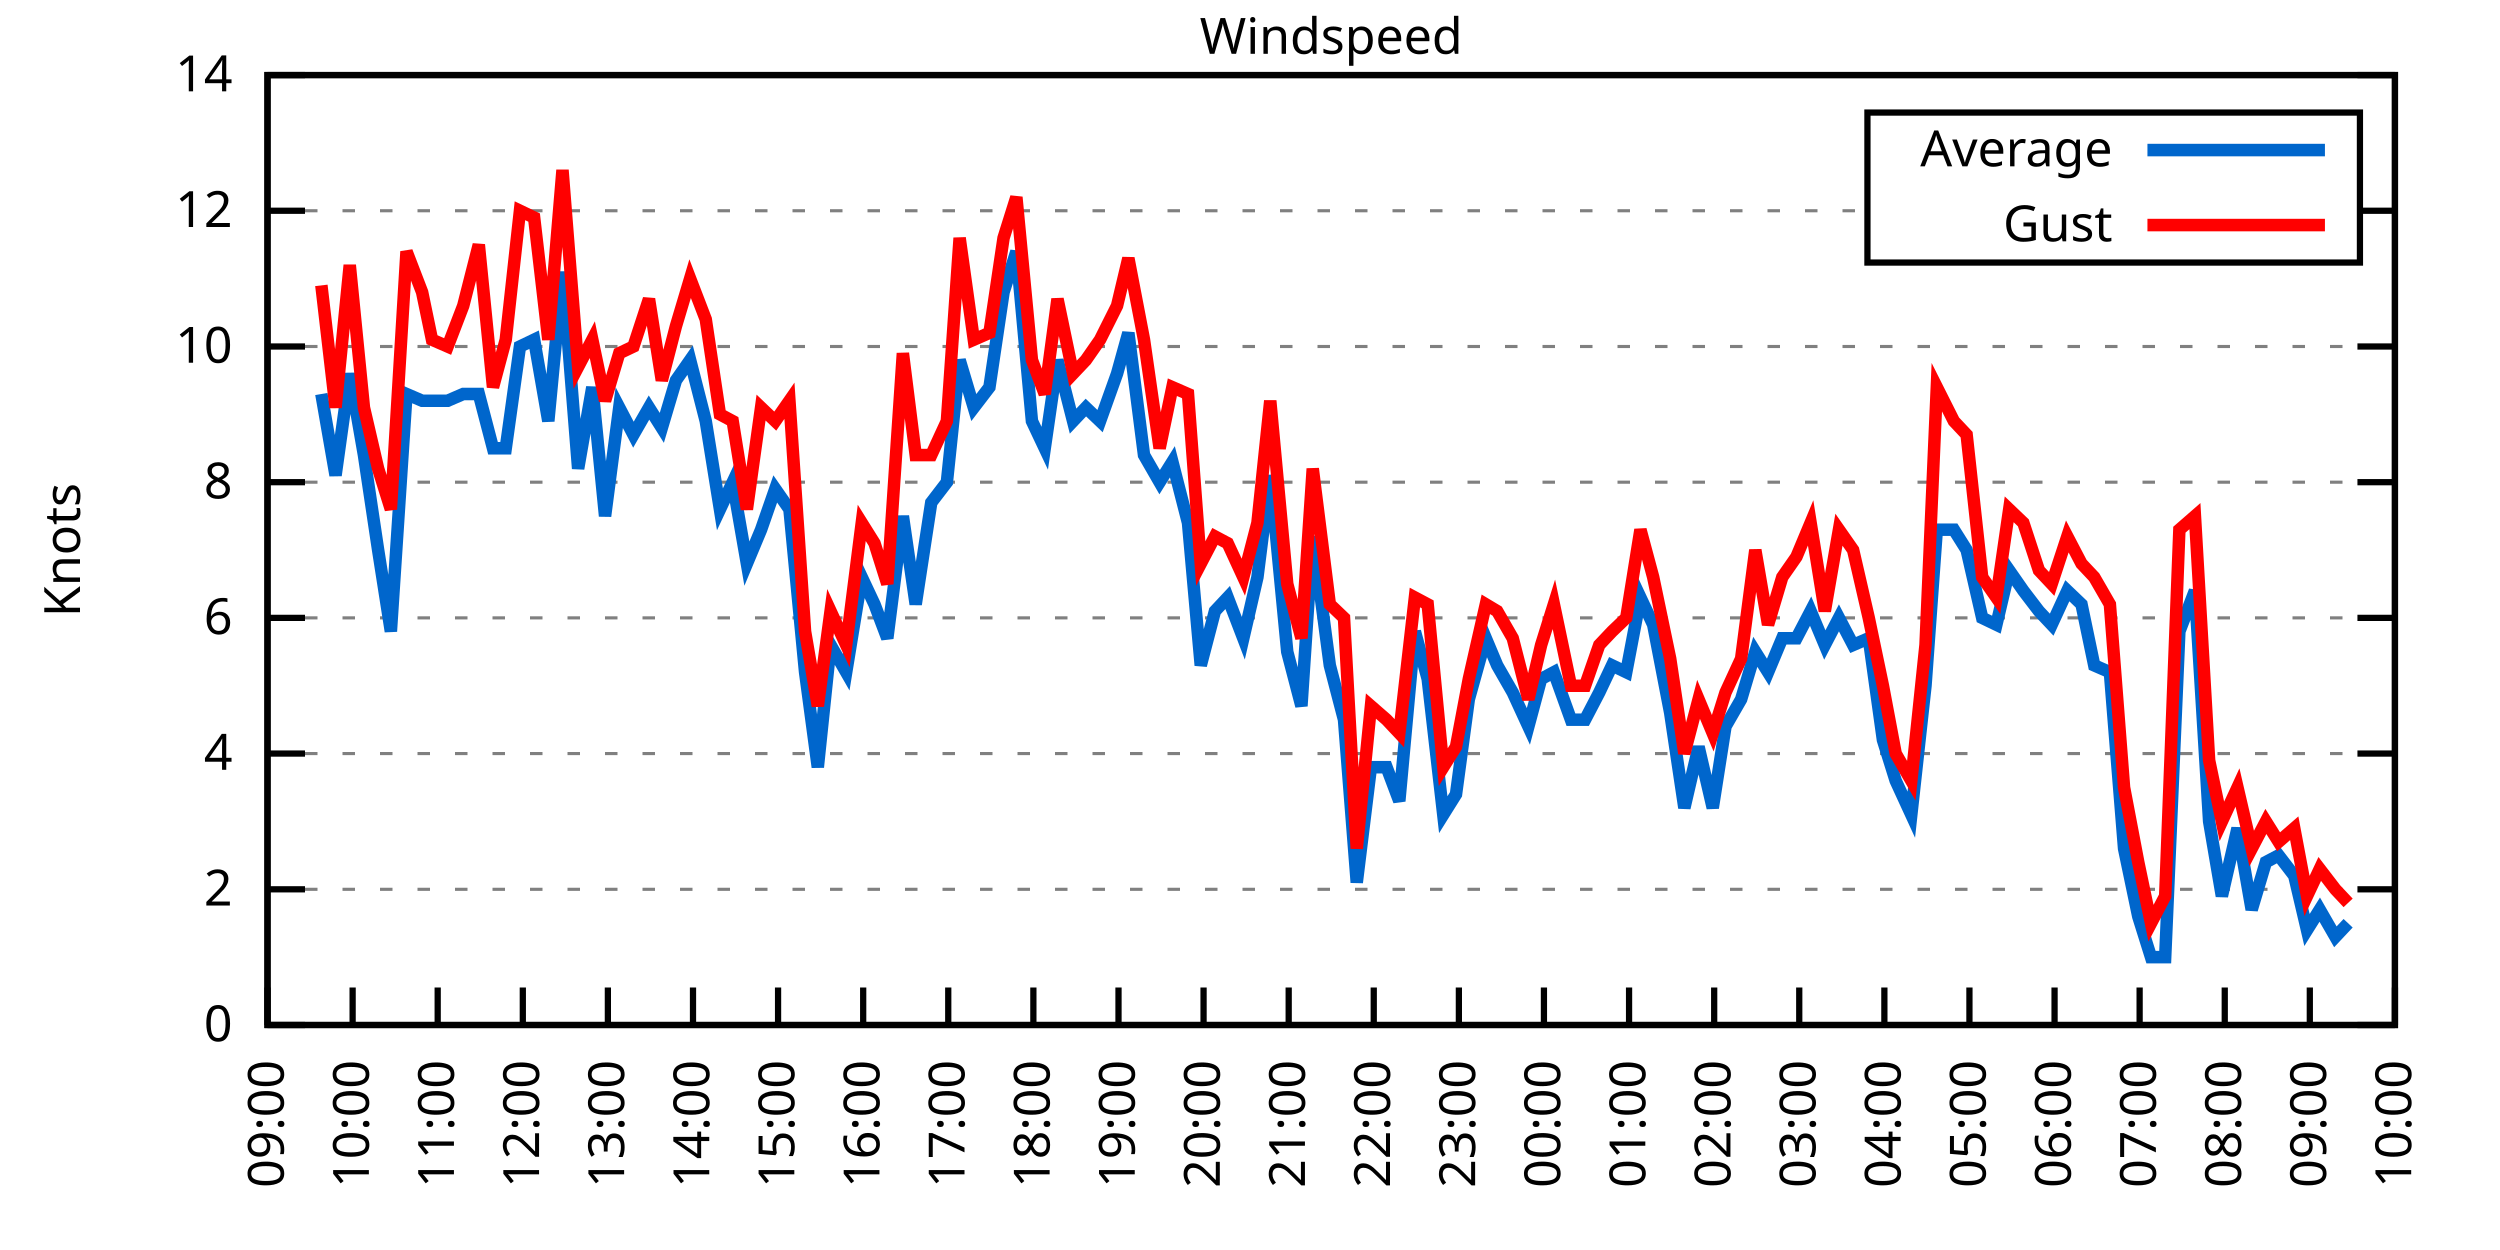
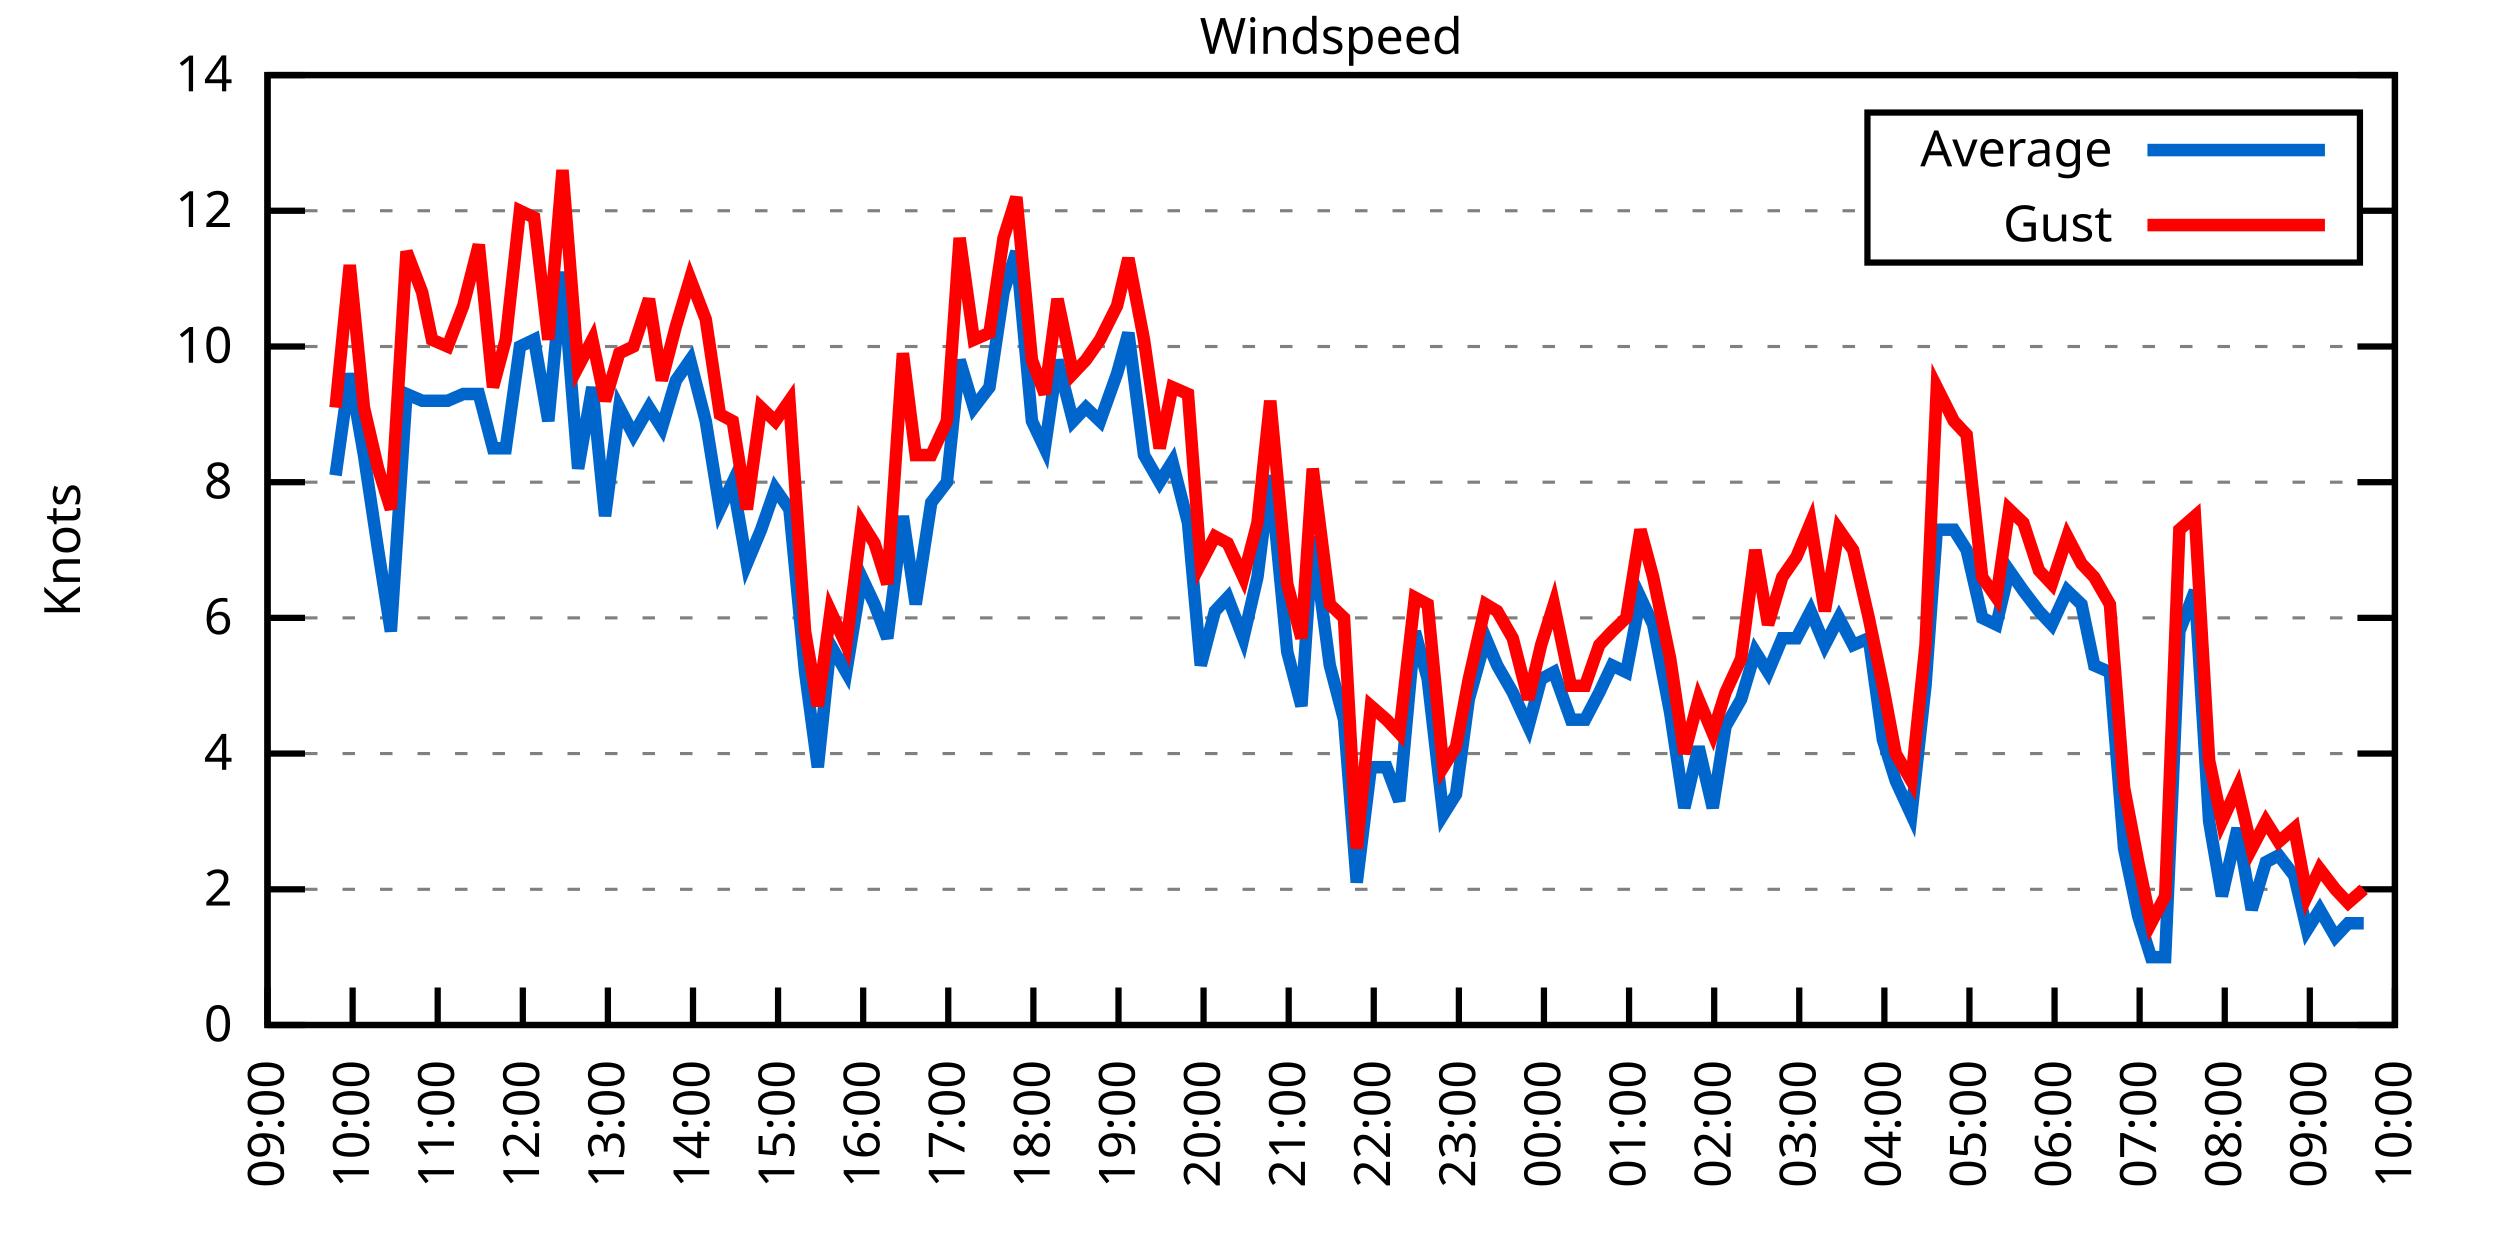
<svg xmlns="http://www.w3.org/2000/svg" xmlns:xlink="http://www.w3.org/1999/xlink" width="400" height="200" viewBox="0 0 400 200">
  <g id="gnuplot_canvas">
    <rect x="0" y="0" width="400" height="200" fill="none" />
    <defs>
      <circle id="gpDot" r="0.5" stroke-width="0.5" stroke="currentColor" />
      <path id="gpPt0" stroke-width="0.333" stroke="currentColor" d="M-1,0 h2 M0,-1 v2" />
      <path id="gpPt1" stroke-width="0.333" stroke="currentColor" d="M-1,-1 L1,1 M1,-1 L-1,1" />
      <path id="gpPt2" stroke-width="0.333" stroke="currentColor" d="M-1,0 L1,0 M0,-1 L0,1 M-1,-1 L1,1 M-1,1 L1,-1" />
      <rect id="gpPt3" stroke-width="0.333" stroke="currentColor" x="-1" y="-1" width="2" height="2" />
      <rect id="gpPt4" stroke-width="0.333" stroke="currentColor" fill="currentColor" x="-1" y="-1" width="2" height="2" />
      <circle id="gpPt5" stroke-width="0.333" stroke="currentColor" cx="0" cy="0" r="1" />
      <use xlink:href="#gpPt5" id="gpPt6" fill="currentColor" stroke="none" />
      <path id="gpPt7" stroke-width="0.333" stroke="currentColor" d="M0,-1.33 L-1.33,0.67 L1.33,0.67 z" />
      <use xlink:href="#gpPt7" id="gpPt8" fill="currentColor" stroke="none" />
      <use xlink:href="#gpPt7" id="gpPt9" stroke="currentColor" transform="rotate(180)" />
      <use xlink:href="#gpPt9" id="gpPt10" fill="currentColor" stroke="none" />
      <use xlink:href="#gpPt3" id="gpPt11" stroke="currentColor" transform="rotate(45)" />
      <use xlink:href="#gpPt11" id="gpPt12" fill="currentColor" stroke="none" />
      <path id="gpPt13" stroke-width="0.333" stroke="currentColor" d="M0,1.330 L1.265,0.411 L0.782,-1.067 L-0.782,-1.076 L-1.265,0.411 z" />
      <use xlink:href="#gpPt13" id="gpPt14" fill="currentColor" stroke="none" />
      <filter id="textbox" filterUnits="objectBoundingBox" x="0" y="0" height="1" width="1">
        <feFlood flood-color="white" flood-opacity="1" result="bgnd" />
        <feComposite in="SourceGraphic" in2="bgnd" operator="atop" />
      </filter>
      <filter id="greybox" filterUnits="objectBoundingBox" x="0" y="0" height="1" width="1">
        <feFlood flood-color="lightgrey" flood-opacity="1" result="grey" />
        <feComposite in="SourceGraphic" in2="grey" operator="atop" />
      </filter>
    </defs>
    <g fill="none" color="white" stroke="currentColor" stroke-width="1.00" stroke-linecap="butt" stroke-linejoin="miter">
</g>
    <g fill="none" color="black" stroke="currentColor" stroke-width="1.00" stroke-linecap="butt" stroke-linejoin="miter">
      <g stroke="none" shape-rendering="crispEdges">
        <polygon fill="rgb(255, 255, 255)" points="42.80,164.00 383.18,164.00 383.18,12.02 42.80,12.02 " />
      </g>
    </g>
    <g fill="none" color="black" stroke="currentColor" stroke-width="1.00" stroke-linecap="butt" stroke-linejoin="miter">
</g>
    <g fill="none" color="black" stroke="black" stroke-width="0.50" stroke-linecap="butt" stroke-linejoin="miter">
</g>
    <g fill="none" color="gray" stroke="currentColor" stroke-width="0.50" stroke-linecap="butt" stroke-linejoin="miter">
      <path stroke="gray" stroke-dasharray="2,4" class="gridline" d="M42.80,164.00 L383.19,164.00  " />
    </g>
    <g fill="none" color="gray" stroke="gray" stroke-width="1.00" stroke-linecap="butt" stroke-linejoin="miter">
</g>
    <g fill="none" color="black" stroke="currentColor" stroke-width="1.00" stroke-linecap="butt" stroke-linejoin="miter">
      <path stroke="black" d="M42.80,164.00 L48.80,164.00 M383.19,164.00 L377.19,164.00  " />
      <g transform="translate(37.20,166.60)" stroke="none" fill="black" font-family="Sans" font-size="8.00" text-anchor="end">
        <text>
          <tspan font-family="Sans"> 0</tspan>
        </text>
      </g>
    </g>
    <g fill="none" color="black" stroke="currentColor" stroke-width="1.00" stroke-linecap="butt" stroke-linejoin="miter">
</g>
    <g fill="none" color="black" stroke="black" stroke-width="0.50" stroke-linecap="butt" stroke-linejoin="miter">
</g>
    <g fill="none" color="gray" stroke="currentColor" stroke-width="0.50" stroke-linecap="butt" stroke-linejoin="miter">
      <path stroke="gray" stroke-dasharray="2,4" class="gridline" d="M42.80,142.29 L383.19,142.29  " />
    </g>
    <g fill="none" color="gray" stroke="gray" stroke-width="1.00" stroke-linecap="butt" stroke-linejoin="miter">
</g>
    <g fill="none" color="black" stroke="currentColor" stroke-width="1.00" stroke-linecap="butt" stroke-linejoin="miter">
      <path stroke="black" d="M42.80,142.29 L48.80,142.29 M383.19,142.29 L377.19,142.29  " />
      <g transform="translate(37.20,144.89)" stroke="none" fill="black" font-family="Sans" font-size="8.00" text-anchor="end">
        <text>
          <tspan font-family="Sans"> 2</tspan>
        </text>
      </g>
    </g>
    <g fill="none" color="black" stroke="currentColor" stroke-width="1.00" stroke-linecap="butt" stroke-linejoin="miter">
</g>
    <g fill="none" color="black" stroke="black" stroke-width="0.50" stroke-linecap="butt" stroke-linejoin="miter">
</g>
    <g fill="none" color="gray" stroke="currentColor" stroke-width="0.50" stroke-linecap="butt" stroke-linejoin="miter">
      <path stroke="gray" stroke-dasharray="2,4" class="gridline" d="M42.80,120.57 L383.19,120.57  " />
    </g>
    <g fill="none" color="gray" stroke="gray" stroke-width="1.00" stroke-linecap="butt" stroke-linejoin="miter">
</g>
    <g fill="none" color="black" stroke="currentColor" stroke-width="1.00" stroke-linecap="butt" stroke-linejoin="miter">
      <path stroke="black" d="M42.80,120.57 L48.80,120.57 M383.19,120.57 L377.19,120.57  " />
      <g transform="translate(37.20,123.17)" stroke="none" fill="black" font-family="Sans" font-size="8.00" text-anchor="end">
        <text>
          <tspan font-family="Sans"> 4</tspan>
        </text>
      </g>
    </g>
    <g fill="none" color="black" stroke="currentColor" stroke-width="1.00" stroke-linecap="butt" stroke-linejoin="miter">
</g>
    <g fill="none" color="black" stroke="black" stroke-width="0.50" stroke-linecap="butt" stroke-linejoin="miter">
</g>
    <g fill="none" color="gray" stroke="currentColor" stroke-width="0.50" stroke-linecap="butt" stroke-linejoin="miter">
      <path stroke="gray" stroke-dasharray="2,4" class="gridline" d="M42.80,98.86 L383.19,98.86  " />
    </g>
    <g fill="none" color="gray" stroke="gray" stroke-width="1.00" stroke-linecap="butt" stroke-linejoin="miter">
</g>
    <g fill="none" color="black" stroke="currentColor" stroke-width="1.00" stroke-linecap="butt" stroke-linejoin="miter">
      <path stroke="black" d="M42.80,98.86 L48.80,98.86 M383.19,98.86 L377.19,98.86  " />
      <g transform="translate(37.20,101.46)" stroke="none" fill="black" font-family="Sans" font-size="8.00" text-anchor="end">
        <text>
          <tspan font-family="Sans"> 6</tspan>
        </text>
      </g>
    </g>
    <g fill="none" color="black" stroke="currentColor" stroke-width="1.00" stroke-linecap="butt" stroke-linejoin="miter">
</g>
    <g fill="none" color="black" stroke="black" stroke-width="0.50" stroke-linecap="butt" stroke-linejoin="miter">
</g>
    <g fill="none" color="gray" stroke="currentColor" stroke-width="0.50" stroke-linecap="butt" stroke-linejoin="miter">
      <path stroke="gray" stroke-dasharray="2,4" class="gridline" d="M42.80,77.15 L383.19,77.15  " />
    </g>
    <g fill="none" color="gray" stroke="gray" stroke-width="1.00" stroke-linecap="butt" stroke-linejoin="miter">
</g>
    <g fill="none" color="black" stroke="currentColor" stroke-width="1.00" stroke-linecap="butt" stroke-linejoin="miter">
      <path stroke="black" d="M42.80,77.15 L48.80,77.15 M383.19,77.15 L377.19,77.15  " />
      <g transform="translate(37.20,79.75)" stroke="none" fill="black" font-family="Sans" font-size="8.00" text-anchor="end">
        <text>
          <tspan font-family="Sans"> 8</tspan>
        </text>
      </g>
    </g>
    <g fill="none" color="black" stroke="currentColor" stroke-width="1.00" stroke-linecap="butt" stroke-linejoin="miter">
</g>
    <g fill="none" color="black" stroke="black" stroke-width="0.50" stroke-linecap="butt" stroke-linejoin="miter">
</g>
    <g fill="none" color="gray" stroke="currentColor" stroke-width="0.50" stroke-linecap="butt" stroke-linejoin="miter">
      <path stroke="gray" stroke-dasharray="2,4" class="gridline" d="M42.80,55.44 L383.19,55.44  " />
    </g>
    <g fill="none" color="gray" stroke="gray" stroke-width="1.00" stroke-linecap="butt" stroke-linejoin="miter">
</g>
    <g fill="none" color="black" stroke="currentColor" stroke-width="1.00" stroke-linecap="butt" stroke-linejoin="miter">
      <path stroke="black" d="M42.80,55.44 L48.80,55.44 M383.19,55.44 L377.19,55.44  " />
      <g transform="translate(37.20,58.04)" stroke="none" fill="black" font-family="Sans" font-size="8.00" text-anchor="end">
        <text>
          <tspan font-family="Sans"> 10</tspan>
        </text>
      </g>
    </g>
    <g fill="none" color="black" stroke="currentColor" stroke-width="1.00" stroke-linecap="butt" stroke-linejoin="miter">
</g>
    <g fill="none" color="black" stroke="black" stroke-width="0.50" stroke-linecap="butt" stroke-linejoin="miter">
</g>
    <g fill="none" color="gray" stroke="currentColor" stroke-width="0.50" stroke-linecap="butt" stroke-linejoin="miter">
      <path stroke="gray" stroke-dasharray="2,4" class="gridline" d="M42.80,33.72 L298.79,33.72 M377.59,33.72 L383.19,33.72  " />
    </g>
    <g fill="none" color="gray" stroke="gray" stroke-width="1.00" stroke-linecap="butt" stroke-linejoin="miter">
</g>
    <g fill="none" color="black" stroke="currentColor" stroke-width="1.00" stroke-linecap="butt" stroke-linejoin="miter">
      <path stroke="black" d="M42.80,33.72 L48.80,33.72 M383.19,33.72 L377.19,33.72  " />
      <g transform="translate(37.20,36.32)" stroke="none" fill="black" font-family="Sans" font-size="8.00" text-anchor="end">
        <text>
          <tspan font-family="Sans"> 12</tspan>
        </text>
      </g>
    </g>
    <g fill="none" color="black" stroke="currentColor" stroke-width="1.00" stroke-linecap="butt" stroke-linejoin="miter">
</g>
    <g fill="none" color="black" stroke="black" stroke-width="0.50" stroke-linecap="butt" stroke-linejoin="miter">
</g>
    <g fill="none" color="gray" stroke="currentColor" stroke-width="0.50" stroke-linecap="butt" stroke-linejoin="miter">
      <path stroke="gray" stroke-dasharray="2,4" class="gridline" d="M42.80,12.01 L383.19,12.01  " />
    </g>
    <g fill="none" color="gray" stroke="gray" stroke-width="1.00" stroke-linecap="butt" stroke-linejoin="miter">
</g>
    <g fill="none" color="black" stroke="currentColor" stroke-width="1.00" stroke-linecap="butt" stroke-linejoin="miter">
      <path stroke="black" d="M42.80,12.01 L48.80,12.01 M383.19,12.01 L377.19,12.01  " />
      <g transform="translate(37.20,14.61)" stroke="none" fill="black" font-family="Sans" font-size="8.00" text-anchor="end">
        <text>
          <tspan font-family="Sans"> 14</tspan>
        </text>
      </g>
    </g>
    <g fill="none" color="black" stroke="currentColor" stroke-width="1.00" stroke-linecap="butt" stroke-linejoin="miter">
      <path stroke="black" d="M42.80,164.00 L42.80,158.00  " />
      <g transform="translate(45.40,169.60) rotate(270.00)" stroke="none" fill="black" font-family="Sans" font-size="8.00" text-anchor="end">
        <text>
          <tspan font-family="Sans">09:00</tspan>
        </text>
      </g>
    </g>
    <g fill="none" color="black" stroke="currentColor" stroke-width="1.00" stroke-linecap="butt" stroke-linejoin="miter">
      <path stroke="black" d="M56.42,164.00 L56.42,158.00  " />
      <g transform="translate(59.02,169.60) rotate(270.00)" stroke="none" fill="black" font-family="Sans" font-size="8.00" text-anchor="end">
        <text>
          <tspan font-family="Sans">10:00</tspan>
        </text>
      </g>
    </g>
    <g fill="none" color="black" stroke="currentColor" stroke-width="1.00" stroke-linecap="butt" stroke-linejoin="miter">
      <path stroke="black" d="M70.03,164.00 L70.03,158.00  " />
      <g transform="translate(72.63,169.60) rotate(270.00)" stroke="none" fill="black" font-family="Sans" font-size="8.00" text-anchor="end">
        <text>
          <tspan font-family="Sans">11:00</tspan>
        </text>
      </g>
    </g>
    <g fill="none" color="black" stroke="currentColor" stroke-width="1.00" stroke-linecap="butt" stroke-linejoin="miter">
      <path stroke="black" d="M83.65,164.00 L83.65,158.00  " />
      <g transform="translate(86.25,169.60) rotate(270.00)" stroke="none" fill="black" font-family="Sans" font-size="8.00" text-anchor="end">
        <text>
          <tspan font-family="Sans">12:00</tspan>
        </text>
      </g>
    </g>
    <g fill="none" color="black" stroke="currentColor" stroke-width="1.00" stroke-linecap="butt" stroke-linejoin="miter">
      <path stroke="black" d="M97.26,164.00 L97.26,158.00  " />
      <g transform="translate(99.86,169.60) rotate(270.00)" stroke="none" fill="black" font-family="Sans" font-size="8.00" text-anchor="end">
        <text>
          <tspan font-family="Sans">13:00</tspan>
        </text>
      </g>
    </g>
    <g fill="none" color="black" stroke="currentColor" stroke-width="1.00" stroke-linecap="butt" stroke-linejoin="miter">
      <path stroke="black" d="M110.88,164.00 L110.88,158.00  " />
      <g transform="translate(113.48,169.60) rotate(270.00)" stroke="none" fill="black" font-family="Sans" font-size="8.00" text-anchor="end">
        <text>
          <tspan font-family="Sans">14:00</tspan>
        </text>
      </g>
    </g>
    <g fill="none" color="black" stroke="currentColor" stroke-width="1.00" stroke-linecap="butt" stroke-linejoin="miter">
      <path stroke="black" d="M124.49,164.00 L124.49,158.00  " />
      <g transform="translate(127.09,169.60) rotate(270.00)" stroke="none" fill="black" font-family="Sans" font-size="8.00" text-anchor="end">
        <text>
          <tspan font-family="Sans">15:00</tspan>
        </text>
      </g>
    </g>
    <g fill="none" color="black" stroke="currentColor" stroke-width="1.00" stroke-linecap="butt" stroke-linejoin="miter">
      <path stroke="black" d="M138.11,164.00 L138.11,158.00  " />
      <g transform="translate(140.71,169.60) rotate(270.00)" stroke="none" fill="black" font-family="Sans" font-size="8.00" text-anchor="end">
        <text>
          <tspan font-family="Sans">16:00</tspan>
        </text>
      </g>
    </g>
    <g fill="none" color="black" stroke="currentColor" stroke-width="1.00" stroke-linecap="butt" stroke-linejoin="miter">
      <path stroke="black" d="M151.72,164.00 L151.72,158.00  " />
      <g transform="translate(154.32,169.60) rotate(270.00)" stroke="none" fill="black" font-family="Sans" font-size="8.00" text-anchor="end">
        <text>
          <tspan font-family="Sans">17:00</tspan>
        </text>
      </g>
    </g>
    <g fill="none" color="black" stroke="currentColor" stroke-width="1.00" stroke-linecap="butt" stroke-linejoin="miter">
      <path stroke="black" d="M165.34,164.00 L165.34,158.00  " />
      <g transform="translate(167.94,169.60) rotate(270.00)" stroke="none" fill="black" font-family="Sans" font-size="8.00" text-anchor="end">
        <text>
          <tspan font-family="Sans">18:00</tspan>
        </text>
      </g>
    </g>
    <g fill="none" color="black" stroke="currentColor" stroke-width="1.00" stroke-linecap="butt" stroke-linejoin="miter">
      <path stroke="black" d="M178.96,164.00 L178.96,158.00  " />
      <g transform="translate(181.56,169.60) rotate(270.00)" stroke="none" fill="black" font-family="Sans" font-size="8.00" text-anchor="end">
        <text>
          <tspan font-family="Sans">19:00</tspan>
        </text>
      </g>
    </g>
    <g fill="none" color="black" stroke="currentColor" stroke-width="1.00" stroke-linecap="butt" stroke-linejoin="miter">
      <path stroke="black" d="M192.57,164.00 L192.57,158.00  " />
      <g transform="translate(195.17,169.60) rotate(270.00)" stroke="none" fill="black" font-family="Sans" font-size="8.00" text-anchor="end">
        <text>
          <tspan font-family="Sans">20:00</tspan>
        </text>
      </g>
    </g>
    <g fill="none" color="black" stroke="currentColor" stroke-width="1.00" stroke-linecap="butt" stroke-linejoin="miter">
      <path stroke="black" d="M206.19,164.00 L206.19,158.00  " />
      <g transform="translate(208.79,169.60) rotate(270.00)" stroke="none" fill="black" font-family="Sans" font-size="8.00" text-anchor="end">
        <text>
          <tspan font-family="Sans">21:00</tspan>
        </text>
      </g>
    </g>
    <g fill="none" color="black" stroke="currentColor" stroke-width="1.00" stroke-linecap="butt" stroke-linejoin="miter">
      <path stroke="black" d="M219.80,164.00 L219.80,158.00  " />
      <g transform="translate(222.40,169.60) rotate(270.00)" stroke="none" fill="black" font-family="Sans" font-size="8.00" text-anchor="end">
        <text>
          <tspan font-family="Sans">22:00</tspan>
        </text>
      </g>
    </g>
    <g fill="none" color="black" stroke="currentColor" stroke-width="1.00" stroke-linecap="butt" stroke-linejoin="miter">
      <path stroke="black" d="M233.42,164.00 L233.42,158.00  " />
      <g transform="translate(236.02,169.60) rotate(270.00)" stroke="none" fill="black" font-family="Sans" font-size="8.00" text-anchor="end">
        <text>
          <tspan font-family="Sans">23:00</tspan>
        </text>
      </g>
    </g>
    <g fill="none" color="black" stroke="currentColor" stroke-width="1.00" stroke-linecap="butt" stroke-linejoin="miter">
      <path stroke="black" d="M247.03,164.00 L247.03,158.00  " />
      <g transform="translate(249.63,169.60) rotate(270.00)" stroke="none" fill="black" font-family="Sans" font-size="8.00" text-anchor="end">
        <text>
          <tspan font-family="Sans">00:00</tspan>
        </text>
      </g>
    </g>
    <g fill="none" color="black" stroke="currentColor" stroke-width="1.00" stroke-linecap="butt" stroke-linejoin="miter">
      <path stroke="black" d="M260.65,164.00 L260.65,158.00  " />
      <g transform="translate(263.25,169.60) rotate(270.00)" stroke="none" fill="black" font-family="Sans" font-size="8.00" text-anchor="end">
        <text>
          <tspan font-family="Sans">01:00</tspan>
        </text>
      </g>
    </g>
    <g fill="none" color="black" stroke="currentColor" stroke-width="1.00" stroke-linecap="butt" stroke-linejoin="miter">
      <path stroke="black" d="M274.27,164.00 L274.27,158.00  " />
      <g transform="translate(276.87,169.60) rotate(270.00)" stroke="none" fill="black" font-family="Sans" font-size="8.00" text-anchor="end">
        <text>
          <tspan font-family="Sans">02:00</tspan>
        </text>
      </g>
    </g>
    <g fill="none" color="black" stroke="currentColor" stroke-width="1.00" stroke-linecap="butt" stroke-linejoin="miter">
      <path stroke="black" d="M287.88,164.00 L287.88,158.00  " />
      <g transform="translate(290.48,169.60) rotate(270.00)" stroke="none" fill="black" font-family="Sans" font-size="8.00" text-anchor="end">
        <text>
          <tspan font-family="Sans">03:00</tspan>
        </text>
      </g>
    </g>
    <g fill="none" color="black" stroke="currentColor" stroke-width="1.00" stroke-linecap="butt" stroke-linejoin="miter">
      <path stroke="black" d="M301.50,164.00 L301.50,158.00  " />
      <g transform="translate(304.10,169.60) rotate(270.00)" stroke="none" fill="black" font-family="Sans" font-size="8.00" text-anchor="end">
        <text>
          <tspan font-family="Sans">04:00</tspan>
        </text>
      </g>
    </g>
    <g fill="none" color="black" stroke="currentColor" stroke-width="1.00" stroke-linecap="butt" stroke-linejoin="miter">
      <path stroke="black" d="M315.11,164.00 L315.11,158.00  " />
      <g transform="translate(317.71,169.60) rotate(270.00)" stroke="none" fill="black" font-family="Sans" font-size="8.00" text-anchor="end">
        <text>
          <tspan font-family="Sans">05:00</tspan>
        </text>
      </g>
    </g>
    <g fill="none" color="black" stroke="currentColor" stroke-width="1.00" stroke-linecap="butt" stroke-linejoin="miter">
      <path stroke="black" d="M328.73,164.00 L328.73,158.00  " />
      <g transform="translate(331.33,169.60) rotate(270.00)" stroke="none" fill="black" font-family="Sans" font-size="8.00" text-anchor="end">
        <text>
          <tspan font-family="Sans">06:00</tspan>
        </text>
      </g>
    </g>
    <g fill="none" color="black" stroke="currentColor" stroke-width="1.00" stroke-linecap="butt" stroke-linejoin="miter">
      <path stroke="black" d="M342.34,164.00 L342.34,158.00  " />
      <g transform="translate(344.94,169.60) rotate(270.00)" stroke="none" fill="black" font-family="Sans" font-size="8.00" text-anchor="end">
        <text>
          <tspan font-family="Sans">07:00</tspan>
        </text>
      </g>
    </g>
    <g fill="none" color="black" stroke="currentColor" stroke-width="1.00" stroke-linecap="butt" stroke-linejoin="miter">
      <path stroke="black" d="M355.96,164.00 L355.96,158.00  " />
      <g transform="translate(358.56,169.60) rotate(270.00)" stroke="none" fill="black" font-family="Sans" font-size="8.00" text-anchor="end">
        <text>
          <tspan font-family="Sans">08:00</tspan>
        </text>
      </g>
    </g>
    <g fill="none" color="black" stroke="currentColor" stroke-width="1.00" stroke-linecap="butt" stroke-linejoin="miter">
      <path stroke="black" d="M369.57,164.00 L369.57,158.00  " />
      <g transform="translate(372.17,169.60) rotate(270.00)" stroke="none" fill="black" font-family="Sans" font-size="8.00" text-anchor="end">
        <text>
          <tspan font-family="Sans">09:00</tspan>
        </text>
      </g>
    </g>
    <g fill="none" color="black" stroke="currentColor" stroke-width="1.00" stroke-linecap="butt" stroke-linejoin="miter">
      <path stroke="black" d="M383.19,164.00 L383.19,158.00  " />
      <g transform="translate(385.79,169.60) rotate(270.00)" stroke="none" fill="black" font-family="Sans" font-size="8.00" text-anchor="end">
        <text>
          <tspan font-family="Sans">10:00</tspan>
        </text>
      </g>
    </g>
    <g fill="none" color="black" stroke="currentColor" stroke-width="1.00" stroke-linecap="butt" stroke-linejoin="miter">
</g>
    <g fill="none" color="black" stroke="currentColor" stroke-width="1.00" stroke-linecap="butt" stroke-linejoin="miter">
      <path stroke="black" d="M42.80,12.01 L42.80,164.00 L383.19,164.00 L383.19,12.01 L42.80,12.01 Z  " />
    </g>
    <g fill="none" color="black" stroke="currentColor" stroke-width="1.00" stroke-linecap="butt" stroke-linejoin="miter">
</g>
    <g fill="none" color="black" stroke="currentColor" stroke-width="1.00" stroke-linecap="butt" stroke-linejoin="miter">
      <path stroke="black" d="M298.79,42.01 L298.79,18.01 L377.59,18.01 L377.59,42.01 L298.79,42.01 Z  " />
    </g>
    <g id="Windspeed_plot_1">
      <g fill="none" color="white" stroke="black" stroke-width="2.00" stroke-linecap="butt" stroke-linejoin="miter">
</g>
      <g fill="none" color="black" stroke="currentColor" stroke-width="2.00" stroke-linecap="butt" stroke-linejoin="miter">
        <g transform="translate(337.99,26.61)" stroke="none" fill="black" font-family="Sans" font-size="8.00" text-anchor="end">
          <text>
            <tspan font-family="Sans">Average</tspan>
          </text>
        </g>
      </g>
      <g fill="none" color="black" stroke="currentColor" stroke-width="2.00" stroke-linecap="butt" stroke-linejoin="miter">
-         <path stroke="rgb(  0, 102, 204)" d="M343.59,24.01 L371.99,24.01 M51.42,63.04 L53.69,76.06 L55.96,59.78 L58.23,72.81 L60.50,88.00 L62.54,101.03   L65.04,63.04 L67.54,64.12 L69.12,64.12 L71.62,64.12 L74.12,63.04 L76.61,63.04 L78.88,71.72 L80.92,71.72   L83.19,55.44 L85.46,54.35 L87.73,67.38 L90.00,43.49 L92.50,74.98 L94.77,61.95 L96.81,82.58 L99.08,65.21   L101.35,69.55 L103.84,65.21 L105.89,68.46 L108.15,60.86 L110.42,57.61 L112.92,67.38 L115.19,81.49 L117.23,77.15   L119.50,90.18 L121.77,84.75 L124.04,78.23 L126.31,81.49 L128.81,107.55 L130.85,122.75 L132.89,103.20 L135.39,107.55   L137.88,92.35 L139.92,96.69 L141.97,102.12 L144.46,82.58 L146.51,96.69 L149.00,80.41 L151.50,77.15 L153.54,57.61   L155.81,65.21 L158.31,61.95 L160.57,46.75 L162.62,40.24 L165.11,67.38 L167.16,71.72 L169.20,57.61 L171.69,67.38   L173.74,65.21 L176.01,67.38 L178.73,59.78 L180.54,53.26 L183.04,72.81 L185.54,77.15 L187.58,73.89 L190.08,83.66   L192.12,106.46 L194.39,97.78 L196.43,95.60 L198.93,102.12 L201.19,92.35 L203.24,76.06 L205.96,104.29 L208.23,112.97   L210.04,85.83 L212.77,106.46 L215.04,115.15 L217.08,141.20 L219.35,122.75 L221.85,122.75 L223.89,128.17 L226.38,101.03   L228.43,108.63 L230.92,130.35 L232.96,127.09 L235.01,111.89 L237.73,102.12 L239.55,106.46 L242.04,110.80 L244.54,116.23   L246.58,108.63 L248.62,107.55 L251.35,115.15 L253.61,115.15 L255.88,110.80 L257.93,106.46 L260.20,107.55 L262.47,95.60   L264.51,99.95 L267.23,114.06 L269.50,129.26 L271.77,119.49 L274.04,129.26 L276.08,116.23 L278.58,111.89 L280.85,104.29   L282.89,107.55 L285.16,102.12 L287.43,102.12 L289.70,97.78 L291.97,103.20 L294.23,98.86 L296.50,103.20 L299.00,102.12   L301.27,118.40 L303.31,124.92 L305.81,130.35 L308.08,109.72 L309.89,84.75 L312.62,84.75 L314.66,88.00 L317.15,98.86   L319.42,99.95 L321.47,91.26 L323.74,94.52 L326.23,97.78 L328.27,99.95 L330.77,94.52 L333.04,96.69 L335.08,106.46   L337.58,107.55 L339.85,135.77 L342.12,146.63 L344.16,153.14 L346.43,153.14 L348.70,101.03 L351.19,94.52 L353.46,131.43   L355.50,143.37 L358.00,132.52 L360.27,145.54 L362.54,137.94 L364.58,136.86 L367.08,140.12 L369.12,148.80 L371.16,145.54   L373.66,149.89 L375.70,147.72  " />
+         <path stroke="rgb(  0, 102, 204)" d="M343.59,24.01 L371.99,24.01 M53.69,76.06 L55.96,59.78 L58.23,72.81 L60.50,88.00 L62.54,101.03 L65.04,63.04   L67.54,64.12 L69.12,64.12 L71.62,64.12 L74.12,63.04 L76.61,63.04 L78.88,71.72 L80.92,71.72 L83.19,55.44   L85.46,54.35 L87.73,67.38 L90.00,43.49 L92.50,74.98 L94.77,61.95 L96.81,82.58 L99.08,65.21 L101.35,69.55   L103.84,65.21 L105.89,68.46 L108.15,60.86 L110.42,57.61 L112.92,67.38 L115.19,81.49 L117.23,77.15 L119.50,90.18   L121.77,84.75 L124.04,78.23 L126.31,81.49 L128.81,107.55 L130.85,122.75 L132.89,103.20 L135.39,107.55 L137.88,92.35   L139.92,96.69 L141.97,102.12 L144.46,82.58 L146.51,96.69 L149.00,80.41 L151.50,77.15 L153.54,57.61 L155.81,65.21   L158.31,61.95 L160.57,46.75 L162.62,40.24 L165.11,67.38 L167.16,71.72 L169.20,57.61 L171.69,67.38 L173.74,65.21   L176.01,67.38 L178.73,59.78 L180.54,53.26 L183.04,72.81 L185.54,77.15 L187.58,73.89 L190.08,83.66 L192.12,106.46   L194.39,97.78 L196.43,95.60 L198.93,102.12 L201.19,92.35 L203.24,76.06 L205.96,104.29 L208.23,112.97 L210.04,85.83   L212.77,106.46 L215.04,115.15 L217.08,141.20 L219.35,122.75 L221.85,122.75 L223.89,128.17 L226.38,101.03 L228.43,108.63   L230.92,130.35 L232.96,127.09 L235.01,111.89 L237.73,102.12 L239.55,106.46 L242.04,110.80 L244.54,116.23 L246.58,108.63   L248.62,107.55 L251.35,115.15 L253.61,115.15 L255.88,110.80 L257.93,106.46 L260.20,107.55 L262.47,95.60 L264.51,99.95   L267.23,114.06 L269.50,129.26 L271.77,119.49 L274.04,129.26 L276.08,116.23 L278.58,111.89 L280.85,104.29 L282.89,107.55   L285.16,102.12 L287.43,102.12 L289.70,97.78 L291.97,103.20 L294.23,98.86 L296.50,103.20 L299.00,102.12 L301.27,118.40   L303.31,124.92 L305.81,130.35 L308.08,109.72 L309.89,84.75 L312.62,84.75 L314.66,88.00 L317.15,98.86 L319.42,99.95   L321.47,91.26 L323.74,94.52 L326.23,97.78 L328.27,99.95 L330.77,94.52 L333.04,96.69 L335.08,106.46 L337.58,107.55   L339.85,135.77 L342.12,146.63 L344.16,153.14 L346.43,153.14 L348.70,101.03 L351.19,94.52 L353.46,131.43 L355.50,143.37   L358.00,132.52 L360.27,145.54 L362.54,137.94 L364.58,136.86 L367.08,140.12 L369.12,148.80 L371.16,145.54 L373.66,149.89   L375.70,147.72 L378.20,147.72  " />
      </g>
    </g>
    <g id="Windspeed_plot_2">
      <g fill="none" color="black" stroke="currentColor" stroke-width="2.00" stroke-linecap="butt" stroke-linejoin="miter">
        <g transform="translate(337.99,38.61)" stroke="none" fill="black" font-family="Sans" font-size="8.00" text-anchor="end">
          <text>
            <tspan font-family="Sans">Gust</tspan>
          </text>
        </g>
      </g>
      <g fill="none" color="black" stroke="currentColor" stroke-width="2.00" stroke-linecap="butt" stroke-linejoin="miter">
-         <path stroke="rgb(255,   0,   0)" d="M343.59,36.01 L371.99,36.01 M51.42,45.66 L53.69,65.21 L55.96,42.41 L58.23,65.21 L60.50,74.98 L62.54,81.49   L65.04,40.24 L67.54,46.75 L69.12,54.35 L71.62,55.44 L74.12,48.92 L76.61,39.15 L78.88,61.95 L80.92,54.35   L83.19,33.72 L85.46,34.81 L87.73,54.35 L90.00,27.21 L92.50,58.69 L94.77,54.35 L96.81,64.12 L99.08,56.52   L101.35,55.44 L103.84,47.84 L105.89,60.86 L108.15,52.18 L110.42,44.58 L112.92,51.09 L115.19,66.29 L117.23,67.38   L119.50,81.49 L121.77,65.21 L124.04,67.38 L126.31,64.12 L128.81,101.03 L130.85,112.97 L132.89,97.78 L135.39,103.20   L137.88,83.66 L139.92,86.92 L141.97,93.43 L144.46,56.52 L146.51,72.81 L149.00,72.81 L151.50,67.38 L153.54,38.07   L155.81,54.35 L158.31,53.26 L160.57,38.07 L162.62,31.55 L165.11,57.61 L167.16,63.04 L169.20,47.84 L171.69,59.78   L173.74,57.61 L176.01,54.35 L178.73,48.92 L180.54,41.32 L183.04,54.35 L185.54,71.72 L187.58,61.95 L190.08,63.04   L192.12,90.18 L194.39,85.83 L196.43,86.92 L198.93,92.35 L201.19,83.66 L203.24,64.12 L205.96,93.43 L208.23,102.12   L210.04,74.98 L212.77,96.69 L215.04,98.86 L217.08,135.77 L219.35,112.97 L221.85,115.15 L223.89,117.32 L226.38,95.60   L228.43,96.69 L230.92,122.75 L232.96,119.49 L235.01,108.63 L237.73,96.69 L239.55,97.78 L242.04,102.12 L244.54,111.89   L246.58,103.20 L248.62,96.69 L251.35,109.72 L253.61,109.72 L255.88,103.20 L257.93,101.03 L260.20,98.86 L262.47,84.75   L264.51,92.35 L267.23,105.38 L269.50,120.57 L271.77,111.89 L274.04,117.32 L276.08,110.80 L278.58,105.38 L280.85,88.00   L282.89,99.95 L285.16,92.35 L287.43,89.09 L289.70,83.66 L291.97,97.78 L294.23,84.75 L296.50,88.00 L299.00,98.86   L301.27,109.72 L303.31,120.57 L305.81,124.92 L308.08,103.20 L309.89,61.95 L312.62,67.38 L314.66,69.55 L317.15,92.35   L319.42,95.60 L321.47,81.49 L323.74,83.66 L326.23,91.26 L328.27,93.43 L330.77,85.83 L333.04,90.18 L335.08,92.35   L337.58,96.69 L339.85,126.00 L342.12,137.94 L344.16,147.72 L346.43,143.37 L348.70,84.75 L351.19,82.58 L353.46,121.66   L355.50,131.43 L358.00,126.00 L360.27,135.77 L362.54,131.43 L364.58,134.69 L367.08,132.52 L369.12,143.37 L371.16,139.03   L373.66,142.29 L375.70,144.46  " />
+         <path stroke="rgb(255,   0,   0)" d="M343.59,36.01 L371.99,36.01 M53.69,65.21 L55.96,42.41 L58.23,65.21 L60.50,74.98 L62.54,81.49 L65.04,40.24   L67.54,46.75 L69.12,54.35 L71.62,55.44 L74.12,48.92 L76.61,39.15 L78.88,61.95 L80.92,54.35 L83.19,33.72   L85.46,34.81 L87.73,54.35 L90.00,27.21 L92.50,58.69 L94.77,54.35 L96.81,64.12 L99.08,56.52 L101.35,55.44   L103.84,47.84 L105.89,60.86 L108.15,52.18 L110.42,44.58 L112.92,51.09 L115.19,66.29 L117.23,67.38 L119.50,81.49   L121.77,65.21 L124.04,67.38 L126.31,64.12 L128.81,101.03 L130.85,112.97 L132.89,97.78 L135.39,103.20 L137.88,83.66   L139.92,86.92 L141.97,93.43 L144.46,56.52 L146.51,72.81 L149.00,72.81 L151.50,67.38 L153.54,38.07 L155.81,54.35   L158.31,53.26 L160.57,38.07 L162.62,31.55 L165.11,57.61 L167.16,63.04 L169.20,47.84 L171.69,59.78 L173.74,57.61   L176.01,54.35 L178.73,48.92 L180.54,41.32 L183.04,54.35 L185.54,71.72 L187.58,61.95 L190.08,63.04 L192.12,90.18   L194.39,85.83 L196.43,86.92 L198.93,92.35 L201.19,83.66 L203.24,64.12 L205.96,93.43 L208.23,102.12 L210.04,74.98   L212.77,96.69 L215.04,98.86 L217.08,135.77 L219.35,112.97 L221.85,115.15 L223.89,117.32 L226.38,95.60 L228.43,96.69   L230.92,122.75 L232.96,119.49 L235.01,108.63 L237.73,96.69 L239.55,97.78 L242.04,102.12 L244.54,111.89 L246.58,103.20   L248.62,96.69 L251.35,109.72 L253.61,109.72 L255.88,103.20 L257.93,101.03 L260.20,98.86 L262.47,84.75 L264.51,92.35   L267.23,105.38 L269.50,120.57 L271.77,111.89 L274.04,117.32 L276.08,110.80 L278.58,105.38 L280.85,88.00 L282.89,99.95   L285.16,92.35 L287.43,89.09 L289.70,83.66 L291.97,97.78 L294.23,84.75 L296.50,88.00 L299.00,98.86 L301.27,109.72   L303.31,120.57 L305.81,124.92 L308.08,103.20 L309.89,61.95 L312.62,67.38 L314.66,69.55 L317.15,92.35 L319.42,95.60   L321.47,81.49 L323.74,83.66 L326.23,91.26 L328.27,93.43 L330.77,85.83 L333.04,90.18 L335.08,92.35 L337.58,96.69   L339.85,126.00 L342.12,137.94 L344.16,147.72 L346.43,143.37 L348.70,84.75 L351.19,82.58 L353.46,121.66 L355.50,131.43   L358.00,126.00 L360.27,135.77 L362.54,131.43 L364.58,134.69 L367.08,132.52 L369.12,143.37 L371.16,139.03 L373.66,142.29   L375.70,144.46 L378.20,142.29  " />
      </g>
    </g>
    <g fill="none" color="black" stroke="currentColor" stroke-width="2.00" stroke-linecap="butt" stroke-linejoin="miter">
</g>
    <g fill="none" color="black" stroke="black" stroke-width="1.00" stroke-linecap="butt" stroke-linejoin="miter">
</g>
    <g fill="none" color="black" stroke="currentColor" stroke-width="1.00" stroke-linecap="butt" stroke-linejoin="miter">
      <path stroke="black" d="M42.80,12.01 L42.80,164.00 L383.19,164.00 L383.19,12.01 L42.80,12.01 Z  " />
      <g transform="translate(12.80,88.01) rotate(270.00)" stroke="none" fill="black" font-family="Sans" font-size="8.00" text-anchor="middle">
        <text>
          <tspan font-family="Sans">Knots</tspan>
        </text>
      </g>
    </g>
    <g fill="none" color="black" stroke="currentColor" stroke-width="1.00" stroke-linecap="butt" stroke-linejoin="miter">
</g>
    <g fill="none" color="black" stroke="currentColor" stroke-width="1.00" stroke-linecap="butt" stroke-linejoin="miter">
      <g transform="translate(212.99,8.61)" stroke="none" fill="black" font-family="Sans" font-size="8.00" text-anchor="middle">
        <text>
          <tspan font-family="Sans">Windspeed</tspan>
        </text>
      </g>
    </g>
    <g fill="none" color="black" stroke="currentColor" stroke-width="1.00" stroke-linecap="butt" stroke-linejoin="miter">
</g>
  </g>
</svg>
